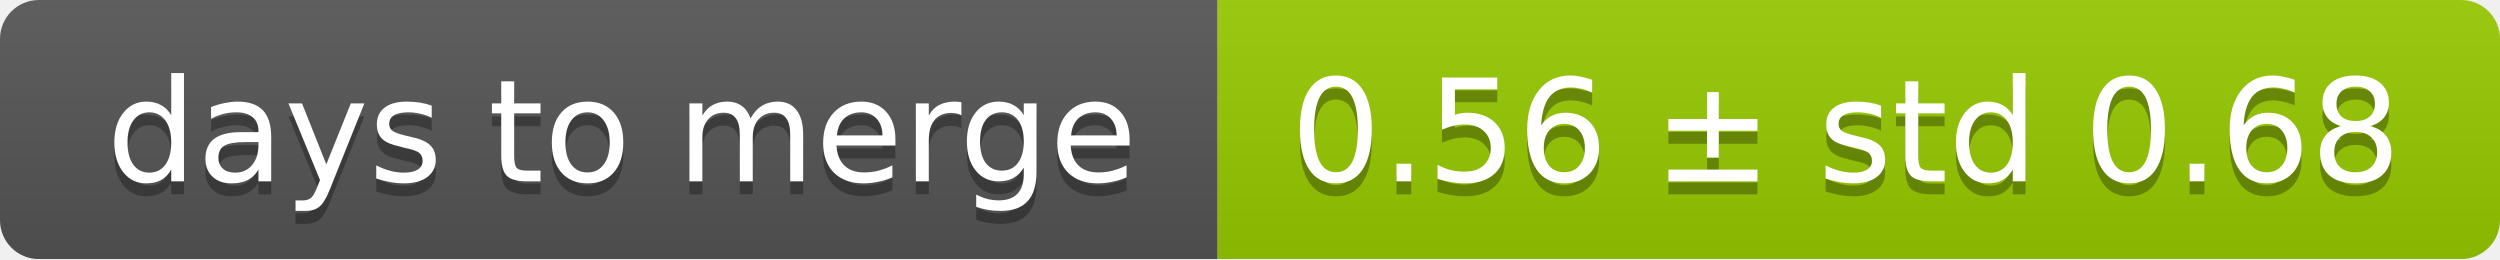
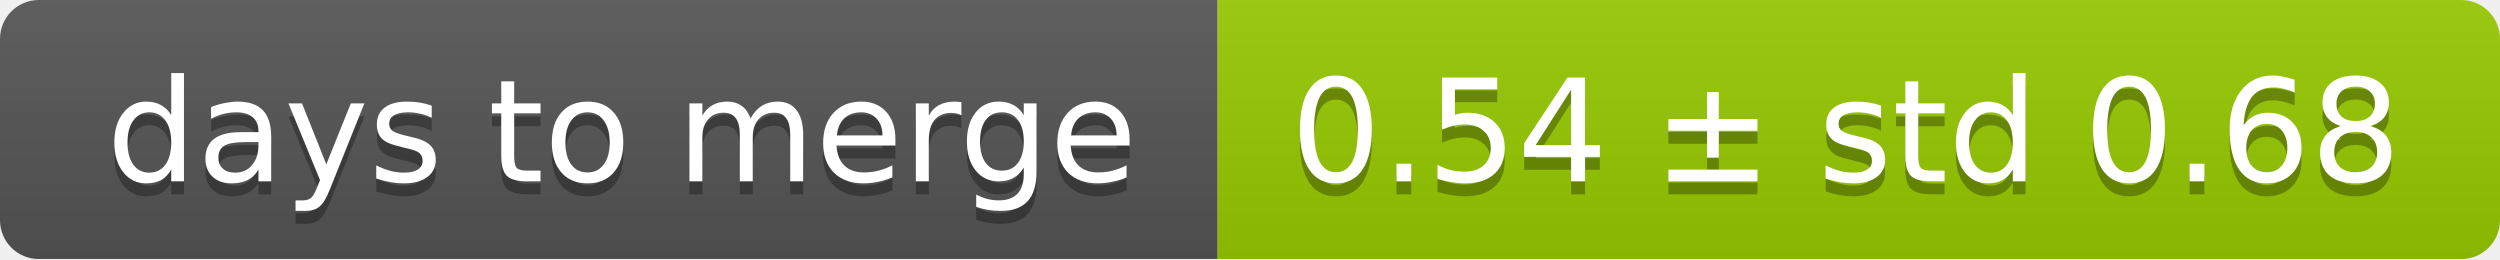
<svg xmlns="http://www.w3.org/2000/svg" width="193" height="20">
  <linearGradient id="smooth" x2="0" y2="100%">
    <stop offset="0" stop-color="#bbb" stop-opacity=".1" />
    <stop offset="1" stop-opacity=".1" />
  </linearGradient>
  <mask id="round">
    <rect width="193" height="20" rx="3" fill="#fff" />
  </mask>
  <g mask="url(#round)">
    <rect width="94" height="20" fill="#555" />
    <rect x="94" width="99" height="20" fill="#97ca00" />
    <rect width="193" height="20" fill="url(#smooth)" />
  </g>
  <g fill="#fff" text-anchor="middle" font-family="DejaVu Sans,Verdana,Geneva,sans-serif" font-size="11">
    <text x="48" y="15" fill="#010101" fill-opacity=".3">days to merge</text>
    <text x="48" y="14">days to merge</text>
-     <text x="142.5" y="15" fill="#010101" fill-opacity=".3">0.56 ± std 0.68</text>
-     <text x="142.5" y="14">0.56 ± std 0.68</text>
+     <text x="142.5" y="15" fill="#010101" fill-opacity=".3">0.54 ± std 0.68</text>
+     <text x="142.5" y="14">0.54 ± std 0.68</text>
  </g>
</svg>
